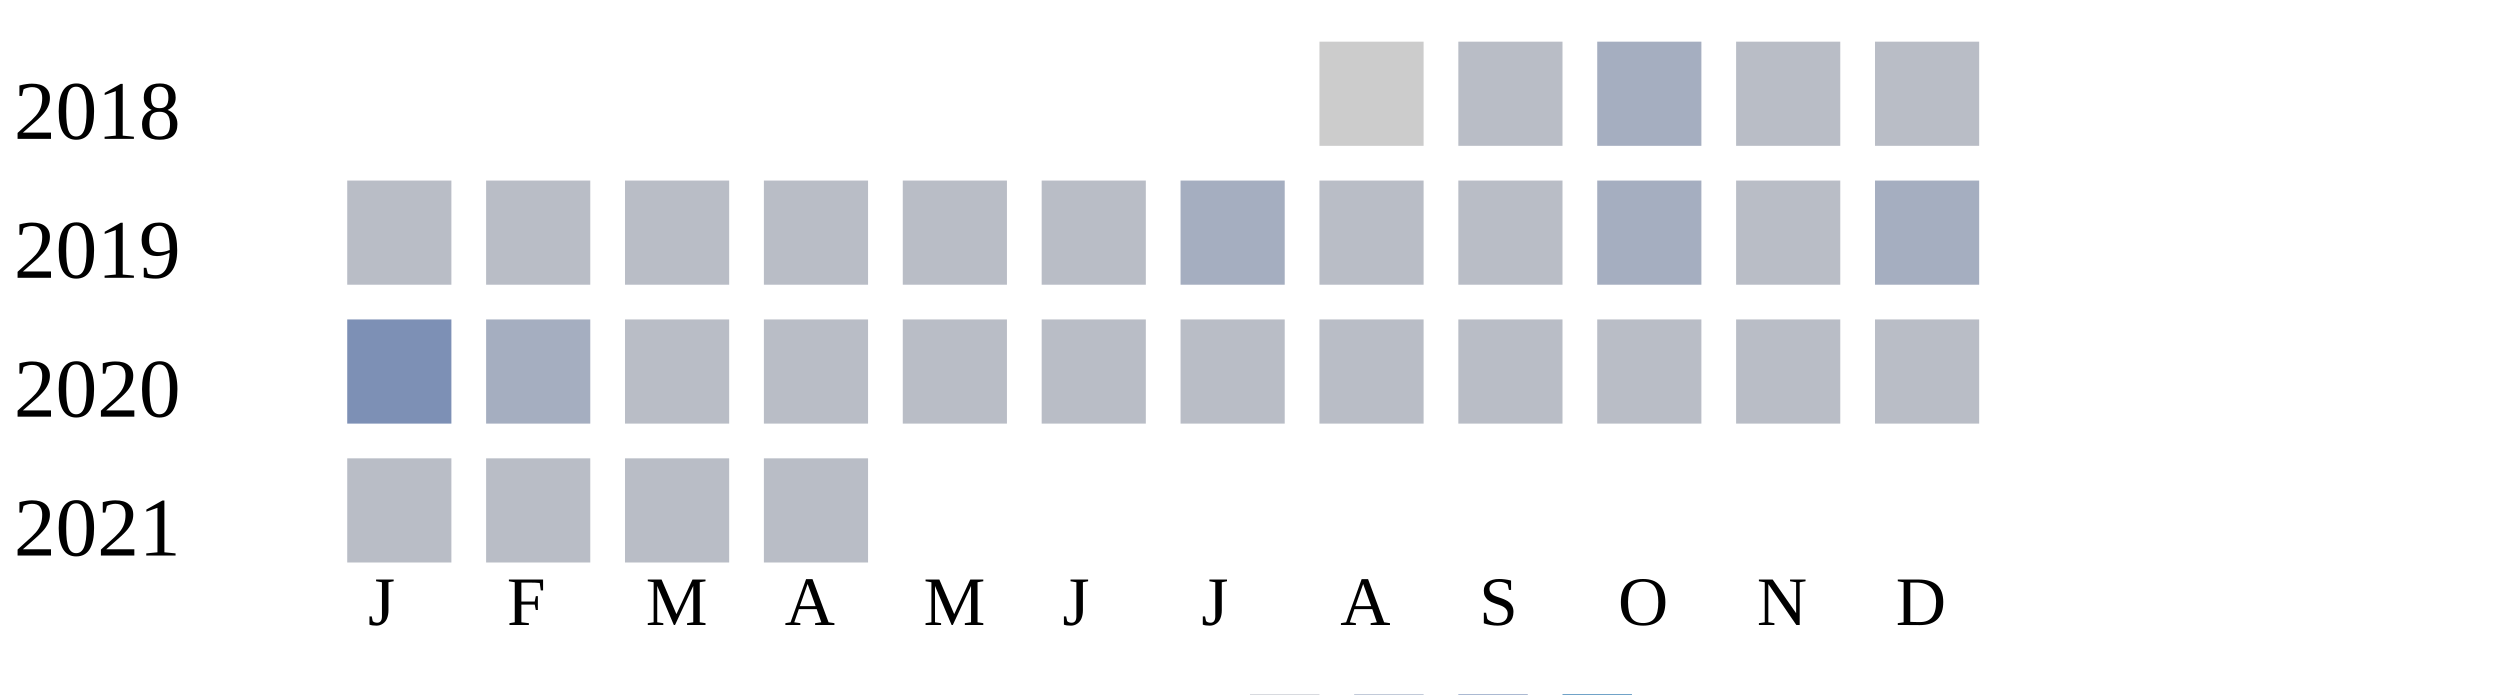
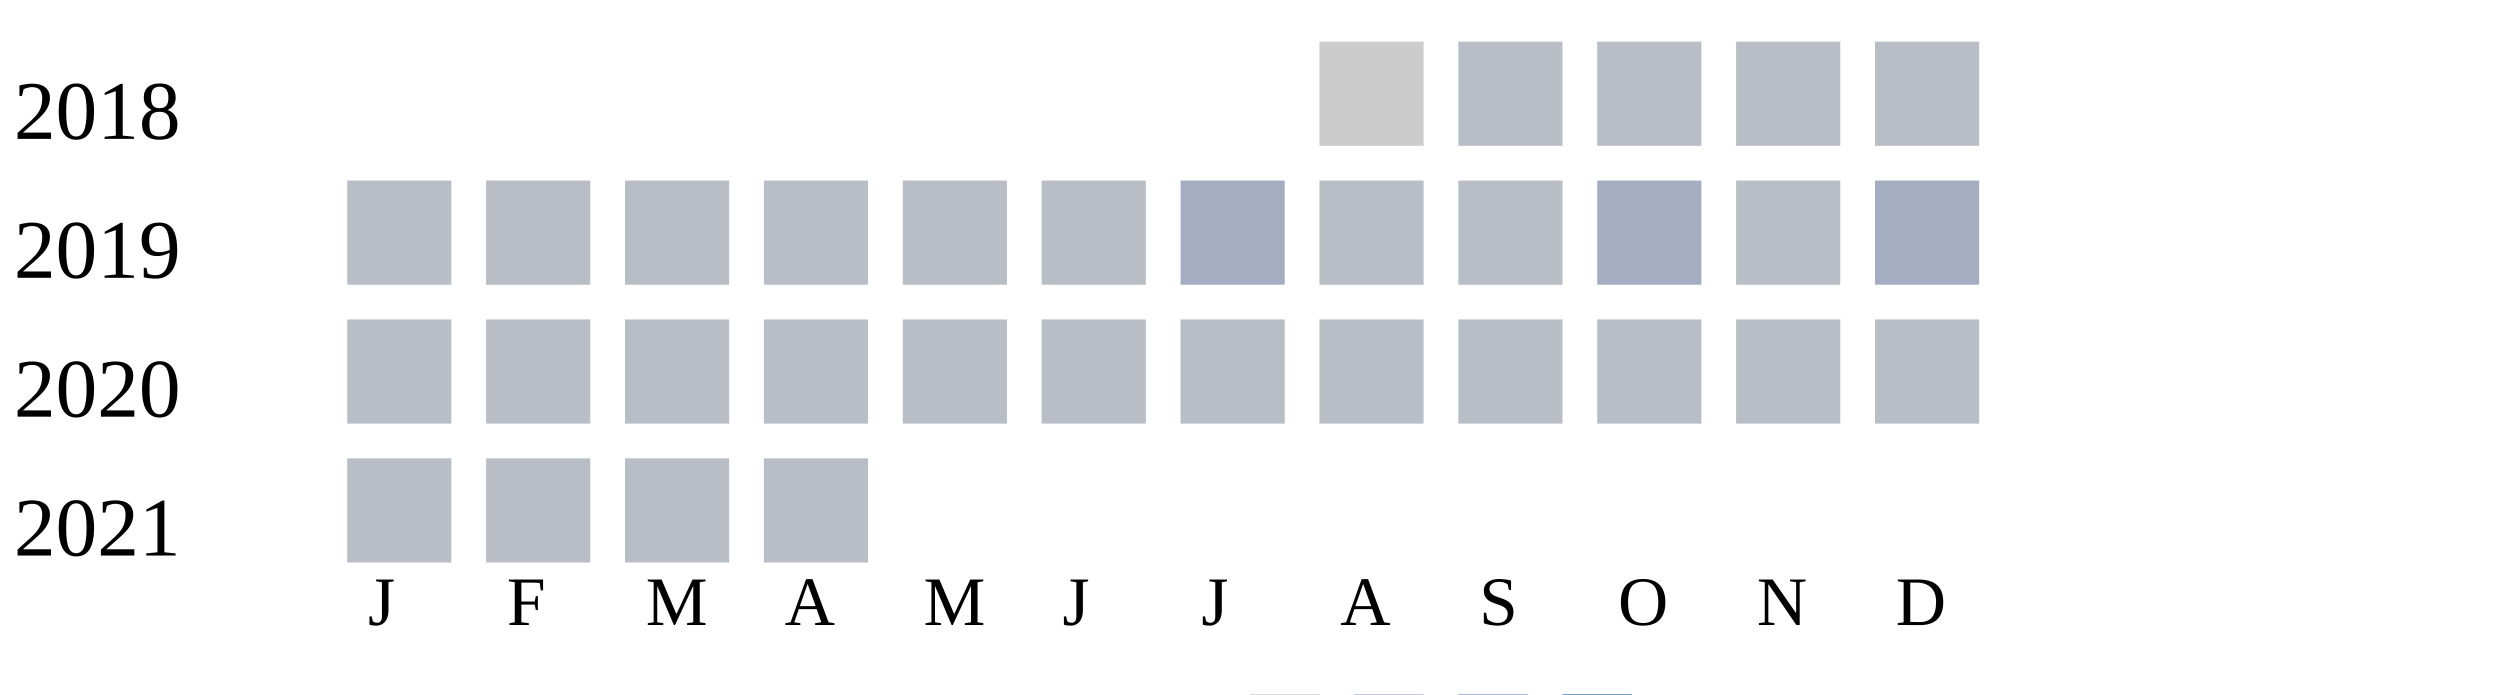
<svg xmlns="http://www.w3.org/2000/svg" width="360" height="100">
  <g transform="translate(0 0)">
    <text x="2" y="20">2018</text>
    <rect x="190" y="6" width="15" height="15" fill="#cccccc" />
    <rect x="210" y="6" width="15" height="15" fill="#b9bdc6" />
-     <rect x="230" y="6" width="15" height="15" fill="#a5aec0" />
+     <rect x="230" y="6" width="15" height="15" fill="#b9bdc6" />
    <rect x="250" y="6" width="15" height="15" fill="#b9bdc6" />
    <rect x="270" y="6" width="15" height="15" fill="#b9bdc6" />
  </g>
  <g transform="translate(0 20)">
    <text x="2" y="20">2019</text>
    <rect x="50" y="6" width="15" height="15" fill="#b9bdc6" />
    <rect x="70" y="6" width="15" height="15" fill="#b9bdc6" />
    <rect x="90" y="6" width="15" height="15" fill="#b9bdc6" />
    <rect x="110" y="6" width="15" height="15" fill="#b9bdc6" />
    <rect x="130" y="6" width="15" height="15" fill="#b9bdc6" />
    <rect x="150" y="6" width="15" height="15" fill="#b9bdc6" />
    <rect x="170" y="6" width="15" height="15" fill="#a5aec0" />
    <rect x="190" y="6" width="15" height="15" fill="#b9bdc6" />
    <rect x="210" y="6" width="15" height="15" fill="#b9bdc6" />
    <rect x="230" y="6" width="15" height="15" fill="#a5aec0" />
    <rect x="250" y="6" width="15" height="15" fill="#b9bdc6" />
    <rect x="270" y="6" width="15" height="15" fill="#a5aec0" />
  </g>
  <g transform="translate(0 40)">
    <text x="2" y="20">2020</text>
-     <rect x="50" y="6" width="15" height="15" fill="#7d90b5" />
-     <rect x="70" y="6" width="15" height="15" fill="#a5aec0" />
+     <rect x="50" y="6" width="15" height="15" fill="#b9bdc6" />
+     <rect x="70" y="6" width="15" height="15" fill="#b9bdc6" />
    <rect x="90" y="6" width="15" height="15" fill="#b9bdc6" />
    <rect x="110" y="6" width="15" height="15" fill="#b9bdc6" />
    <rect x="130" y="6" width="15" height="15" fill="#b9bdc6" />
    <rect x="150" y="6" width="15" height="15" fill="#b9bdc6" />
    <rect x="170" y="6" width="15" height="15" fill="#b9bdc6" />
    <rect x="190" y="6" width="15" height="15" fill="#b9bdc6" />
    <rect x="210" y="6" width="15" height="15" fill="#b9bdc6" />
    <rect x="230" y="6" width="15" height="15" fill="#b9bdc6" />
    <rect x="250" y="6" width="15" height="15" fill="#b9bdc6" />
    <rect x="270" y="6" width="15" height="15" fill="#b9bdc6" />
  </g>
  <g transform="translate(0 60)">
    <text x="2" y="20">2021</text>
    <rect x="50" y="6" width="15" height="15" fill="#b9bdc6" />
    <rect x="70" y="6" width="15" height="15" fill="#b9bdc6" />
    <rect x="90" y="6" width="15" height="15" fill="#b9bdc6" />
    <rect x="110" y="6" width="15" height="15" fill="#b9bdc6" />
  </g>
  <text style="font-size: 10px; text-align: center" x="53" y="90">J</text>
  <text style="font-size: 10px; text-align: center" x="73" y="90">F</text>
  <text style="font-size: 10px; text-align: center" x="93" y="90">M</text>
  <text style="font-size: 10px; text-align: center" x="113" y="90">A</text>
  <text style="font-size: 10px; text-align: center" x="133" y="90">M</text>
  <text style="font-size: 10px; text-align: center" x="153" y="90">J</text>
  <text style="font-size: 10px; text-align: center" x="173" y="90">J</text>
  <text style="font-size: 10px; text-align: center" x="193" y="90">A</text>
  <text style="font-size: 10px; text-align: center" x="213" y="90">S</text>
  <text style="font-size: 10px; text-align: center" x="233" y="90">O</text>
  <text style="font-size: 10px; text-align: center" x="253" y="90">N</text>
  <text style="font-size: 10px; text-align: center" x="273" y="90">D</text>
  <text style="font-size: 10px;" x="155" y="109">Less</text>
  <rect fill="#b9bdc6" width="10" height="10" x="180" y="100" />
  <rect fill="#919fba" width="10" height="10" x="195" y="100" />
  <rect fill="#6882ae" width="10" height="10" x="210" y="100" />
  <rect fill="#005a9c" width="10" height="10" x="225" y="100" />
  <text x="240" y="109" style="font-size: 10px;">More</text>
</svg>
